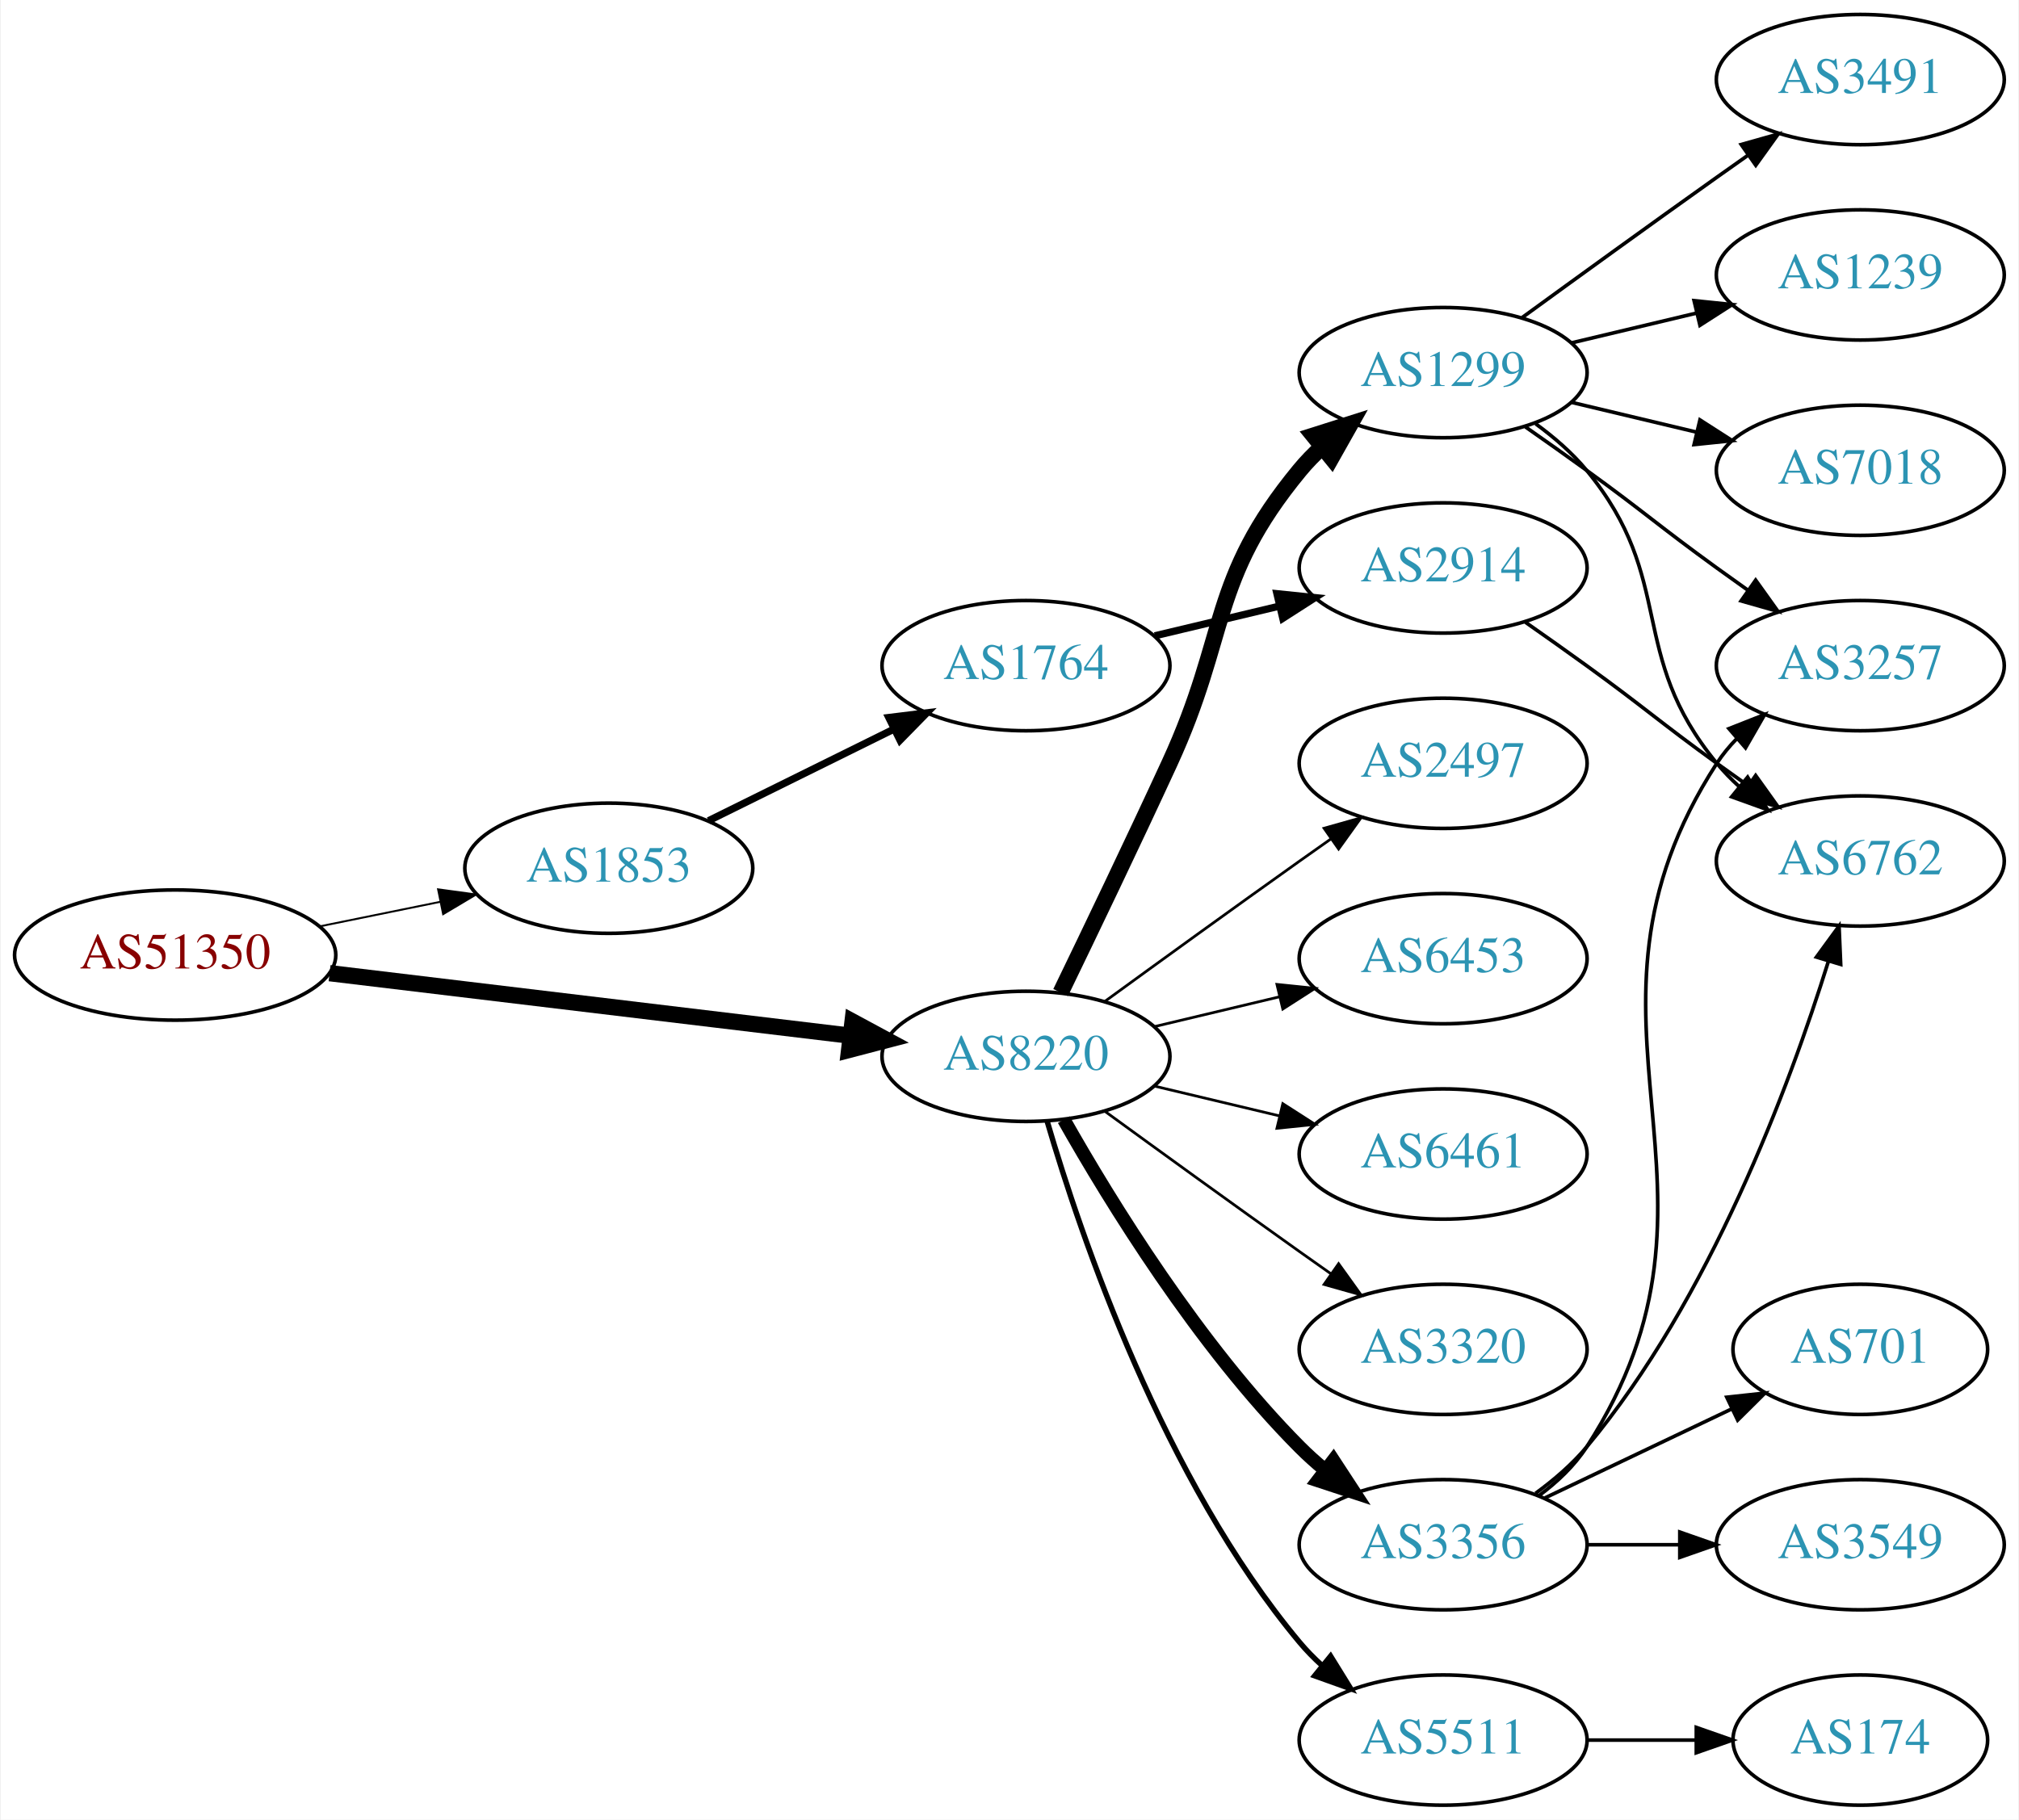
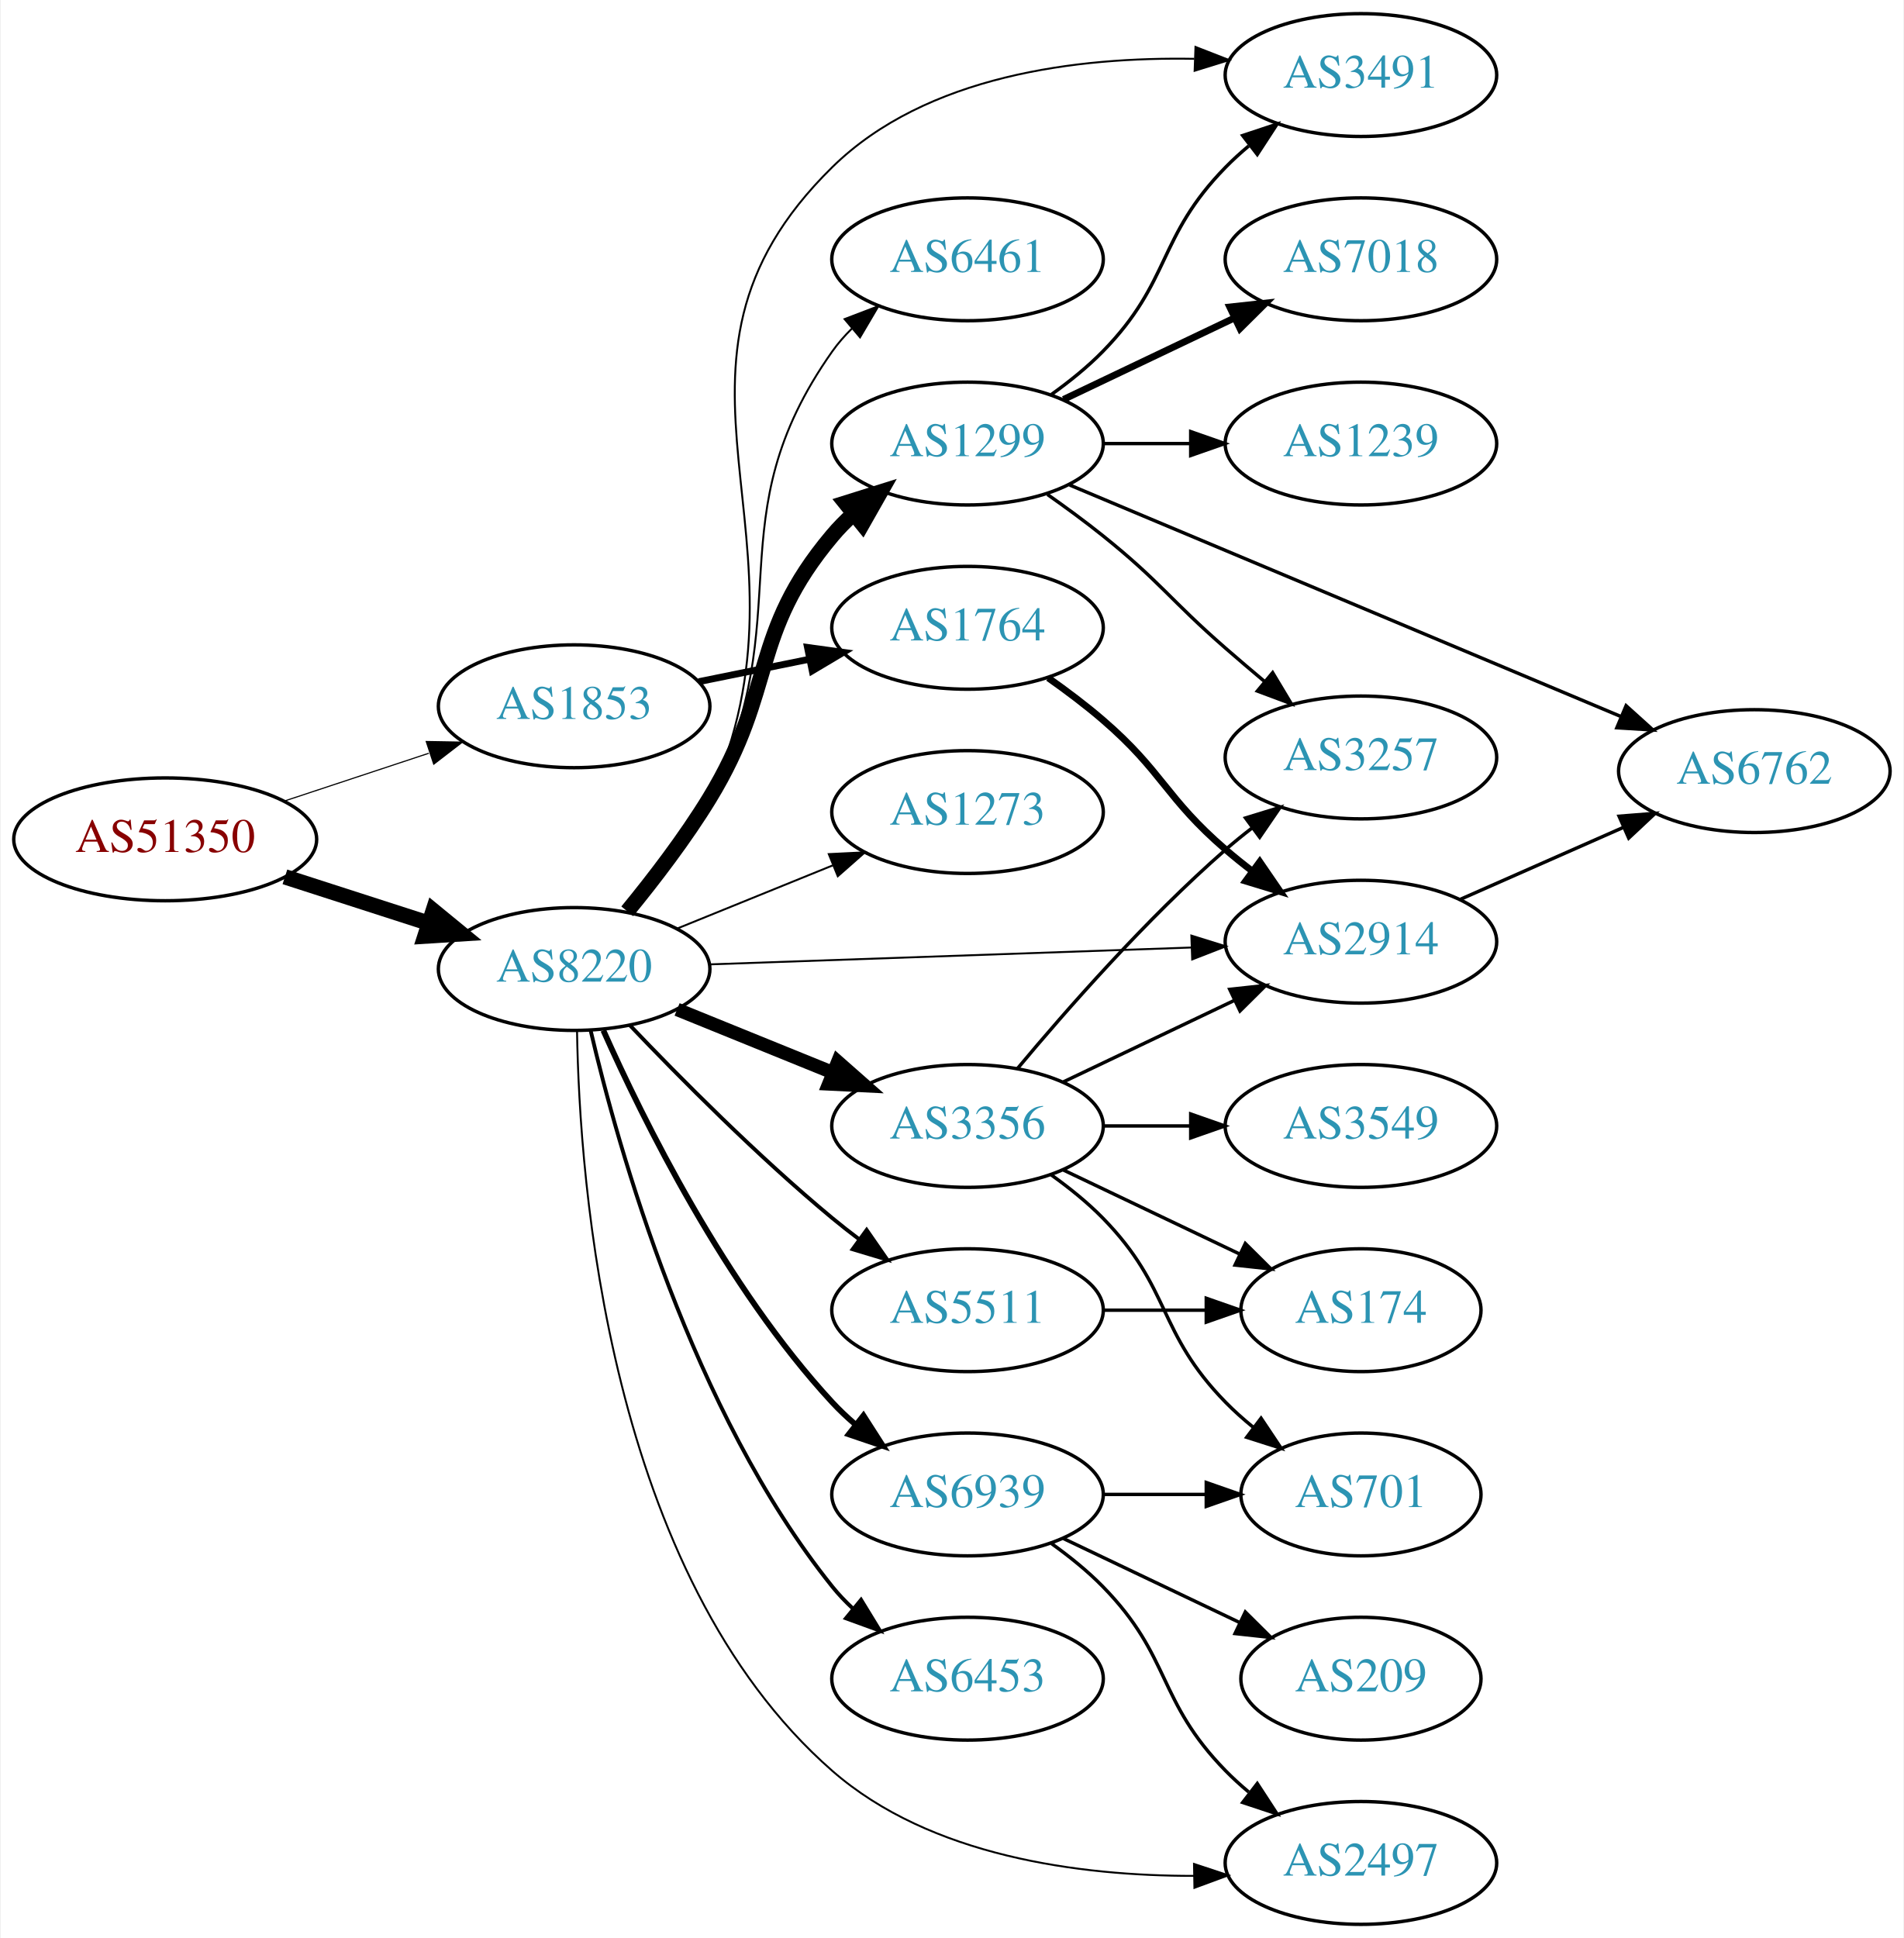
- <svg xmlns="http://www.w3.org/2000/svg" xmlns:xlink="http://www.w3.org/1999/xlink" width="558pt" height="503pt" viewBox="0.00 0.00 557.56 503.00">
-   <g id="graph0" class="graph" transform="scale(1 1) rotate(0) translate(4 499)">
-     <polygon fill="white" stroke="none" points="-4,4 -4,-499 553.564,-499 553.564,4 -4,4" />
+ <svg xmlns="http://www.w3.org/2000/svg" xmlns:xlink="http://www.w3.org/1999/xlink" width="558pt" height="568pt" viewBox="0.00 0.00 557.56 568.00">
+   <g id="graph0" class="graph" transform="scale(1 1) rotate(0) translate(4 564)">
+     <polygon fill="white" stroke="none" points="-4,4 -4,-564 553.564,-564 553.564,4 -4,4" />
    <g id="node1" class="node">
      <g id="a_node1">
        <a xlink:href="/asn/51350" xlink:title="AS51350 ~ Fachhochschule Technikum Wien [AT]">
-           <ellipse fill="#ffffff" stroke="black" cx="44.196" cy="-235" rx="44.393" ry="18" />
-           <text text-anchor="middle" x="44.196" y="-231.3" font-family="Times,serif" font-size="14.00" fill="#880000">AS51350</text>
+           <ellipse fill="#ffffff" stroke="black" cx="44.196" cy="-318" rx="44.393" ry="18" />
+           <text text-anchor="middle" x="44.196" y="-314.3" font-family="Times,serif" font-size="14.00" fill="#880000">AS51350</text>
        </a>
      </g>
    </g>
    <g id="node2" class="node">
      <g id="a_node2">
        <a xlink:href="/asn/1853" xlink:title="AS1853 ~ ACOnet Backbone [AT]">
-           <ellipse fill="#ffffff" stroke="black" cx="164.039" cy="-259" rx="39.794" ry="18" />
-           <text text-anchor="middle" x="164.039" y="-255.3" font-family="Times,serif" font-size="14.00" fill="#2c94b3">AS1853</text>
+           <ellipse fill="#ffffff" stroke="black" cx="164.039" cy="-357" rx="39.794" ry="18" />
+           <text text-anchor="middle" x="164.039" y="-353.3" font-family="Times,serif" font-size="14.00" fill="#2c94b3">AS1853</text>
        </a>
      </g>
    </g>
    <g id="edge1" class="edge">
-       <path fill="none" stroke="black" stroke-width="0.529" d="M84.109,-242.925C94.785,-245.099 106.456,-247.476 117.47,-249.719" />
-       <polygon fill="black" stroke="black" stroke-width="0.529" points="116.855,-253.166 127.352,-251.732 118.252,-246.307 116.855,-253.166" />
+       <path fill="none" stroke="black" stroke-width="0.333" d="M78.965,-329.176C92.209,-333.559 107.541,-338.633 121.456,-343.238" />
+       <polygon fill="black" stroke="black" stroke-width="0.333" points="120.695,-346.673 131.288,-346.492 122.894,-340.027 120.695,-346.673" />
    </g>
    <g id="node3" class="node">
      <g id="a_node3">
        <a xlink:href="/asn/8220" xlink:title="AS8220 ~ COLT [GB]">
-           <ellipse fill="#ffffff" stroke="black" cx="279.332" cy="-207" rx="39.794" ry="18" />
-           <text text-anchor="middle" x="279.332" y="-203.3" font-family="Times,serif" font-size="14.00" fill="#2c94b3">AS8220</text>
+           <ellipse fill="#ffffff" stroke="black" cx="164.039" cy="-280" rx="39.794" ry="18" />
+           <text text-anchor="middle" x="164.039" y="-276.3" font-family="Times,serif" font-size="14.00" fill="#2c94b3">AS8220</text>
        </a>
      </g>
    </g>
    <g id="edge2" class="edge">
-       <path fill="none" stroke="black" stroke-width="4.5" d="M86.876,-229.994C127.289,-225.141 188.527,-217.786 230.812,-212.707" />
-       <polygon fill="black" stroke="black" stroke-width="4.5" points="231.403,-216.602 240.862,-211.5 230.464,-208.783 231.403,-216.602" />
+       <path fill="none" stroke="black" stroke-width="4.5" d="M79.281,-307.009C92.409,-302.776 107.55,-297.893 121.318,-293.454" />
+       <polygon fill="black" stroke="black" stroke-width="4.5" points="122.743,-297.131 131.052,-290.315 120.326,-289.636 122.743,-297.131" />
    </g>
    <g id="node4" class="node">
      <g id="a_node4">
        <a xlink:href="/asn/1764" xlink:title="AS1764 ~ NEXTLAYER-AS [AT]">
-           <ellipse fill="#ffffff" stroke="black" cx="279.332" cy="-315" rx="39.794" ry="18" />
-           <text text-anchor="middle" x="279.332" y="-311.3" font-family="Times,serif" font-size="14.00" fill="#2c94b3">AS1764</text>
+           <ellipse fill="#ffffff" stroke="black" cx="279.332" cy="-380" rx="39.794" ry="18" />
+           <text text-anchor="middle" x="279.332" y="-376.3" font-family="Times,serif" font-size="14.00" fill="#2c94b3">AS1764</text>
        </a>
      </g>
    </g>
    <g id="edge3" class="edge">
-       <path fill="none" stroke="black" stroke-width="2" d="M191.601,-272.13C206.8,-279.642 226.069,-289.167 242.583,-297.33" />
-       <polygon fill="black" stroke="black" stroke-width="2" points="241.42,-300.659 251.936,-301.953 244.522,-294.384 241.42,-300.659" />
+       <path fill="none" stroke="black" stroke-width="2" d="M200.574,-364.214C210.803,-366.291 222.104,-368.585 232.846,-370.766" />
+       <polygon fill="black" stroke="black" stroke-width="2" points="232.425,-374.252 242.922,-372.811 233.818,-367.392 232.425,-374.252" />
+     </g>
+     <g id="node5" class="node">
+       <g id="a_node5">
+         <a xlink:href="/asn/2914" xlink:title="AS2914 ~ NTT America, Inc. [US]">
+           <ellipse fill="#ffffff" stroke="black" cx="394.625" cy="-288" rx="39.794" ry="18" />
+           <text text-anchor="middle" x="394.625" y="-284.3" font-family="Times,serif" font-size="14.00" fill="#2c94b3">AS2914</text>
+         </a>
+       </g>
+     </g>
+     <g id="edge13" class="edge">
+       <path fill="none" stroke="black" stroke-width="0.562" d="M203.815,-281.357C242.765,-282.72 302.894,-284.825 345.011,-286.299" />
+       <polygon fill="black" stroke="black" stroke-width="0.562" points="344.924,-289.798 355.04,-286.65 345.169,-282.802 344.924,-289.798" />
    </g>
    <g id="node7" class="node">
      <g id="a_node7">
-         <a xlink:href="/asn/3356" xlink:title="AS3356 ~ Level 3 Parent, LLC [US]">
-           <ellipse fill="#ffffff" stroke="black" cx="394.625" cy="-72" rx="39.794" ry="18" />
-           <text text-anchor="middle" x="394.625" y="-68.3" font-family="Times,serif" font-size="14.00" fill="#2c94b3">AS3356</text>
+         <a xlink:href="/asn/5511" xlink:title="AS5511 ~ Orange S.A. [FR]">
+           <ellipse fill="#ffffff" stroke="black" cx="279.332" cy="-180" rx="39.794" ry="18" />
+           <text text-anchor="middle" x="279.332" y="-176.3" font-family="Times,serif" font-size="14.00" fill="#2c94b3">AS5511</text>
        </a>
      </g>
    </g>
    <g id="edge6" class="edge">
-       <path fill="none" stroke="black" stroke-width="3.75" d="M289.791,-189.51C302.573,-166.904 327.005,-127.114 354.978,-99 357.089,-96.879 359.385,-94.812 361.77,-92.829" />
-       <polygon fill="black" stroke="black" stroke-width="3.75" points="364.286,-95.31 370.086,-86.444 360.023,-89.758 364.286,-95.31" />
+       <path fill="none" stroke="black" stroke-width="1.125" d="M180.344,-263.545C194.957,-248.204 217.913,-225.044 239.685,-207 242.206,-204.911 244.882,-202.816 247.604,-200.767" />
+       <polygon fill="black" stroke="black" stroke-width="1.125" points="249.765,-203.523 255.797,-194.813 245.65,-197.861 249.765,-203.523" />
    </g>
    <g id="node8" class="node">
      <g id="a_node8">
-         <a xlink:href="/asn/5511" xlink:title="AS5511 ~ Orange S.A. [FR]">
-           <ellipse fill="#ffffff" stroke="black" cx="394.625" cy="-18" rx="39.794" ry="18" />
-           <text text-anchor="middle" x="394.625" y="-14.3" font-family="Times,serif" font-size="14.00" fill="#2c94b3">AS5511</text>
+         <a xlink:href="/asn/3356" xlink:title="AS3356 ~ Level 3 Parent, LLC [US]">
+           <ellipse fill="#ffffff" stroke="black" cx="279.332" cy="-234" rx="39.794" ry="18" />
+           <text text-anchor="middle" x="279.332" y="-230.3" font-family="Times,serif" font-size="14.00" fill="#2c94b3">AS3356</text>
        </a>
      </g>
    </g>
    <g id="edge7" class="edge">
-       <path fill="none" stroke="black" stroke-width="1.5" d="M285.206,-188.998C294.52,-157.156 317.336,-90.019 354.978,-45 356.848,-42.763 358.947,-40.626 361.173,-38.604" />
-       <polygon fill="black" stroke="black" stroke-width="1.5" points="363.52,-41.208 369.092,-32.196 359.116,-35.766 363.52,-41.208" />
+       <path fill="none" stroke="black" stroke-width="3.938" d="M194.214,-268.154C208.09,-262.52 224.867,-255.708 239.776,-249.654" />
+       <polygon fill="black" stroke="black" stroke-width="3.938" points="241.306,-252.811 249.255,-245.806 238.673,-246.325 241.306,-252.811" />
    </g>
    <g id="node9" class="node">
      <g id="a_node9">
        <a xlink:href="/asn/1299" xlink:title="AS1299 ~ Telia Carrier [EU]">
-           <ellipse fill="#ffffff" stroke="black" cx="394.625" cy="-396" rx="39.794" ry="18" />
-           <text text-anchor="middle" x="394.625" y="-392.3" font-family="Times,serif" font-size="14.00" fill="#2c94b3">AS1299</text>
+           <ellipse fill="#ffffff" stroke="black" cx="279.332" cy="-434" rx="39.794" ry="18" />
+           <text text-anchor="middle" x="279.332" y="-430.3" font-family="Times,serif" font-size="14.00" fill="#2c94b3">AS1299</text>
        </a>
      </g>
    </g>
    <g id="edge8" class="edge">
-       <path fill="none" stroke="black" stroke-width="4.5" d="M288.913,-224.633C296.837,-240.998 308.873,-266.065 318.978,-288 335.462,-323.781 329.913,-338.606 354.978,-369 356.833,-371.25 358.92,-373.396 361.139,-375.424" />
-       <polygon fill="black" stroke="black" stroke-width="4.5" points="358.799,-378.596 369.044,-381.844 363.764,-372.483 358.799,-378.596" />
+       <path fill="none" stroke="black" stroke-width="4.5" d="M179.617,-296.908C187.313,-306.292 196.601,-318.385 203.685,-330 223.356,-362.252 215.372,-378.086 239.685,-407 241.562,-409.232 243.664,-411.365 245.894,-413.384" />
+       <polygon fill="black" stroke="black" stroke-width="4.5" points="243.566,-416.565 253.819,-419.787 248.515,-410.44 243.566,-416.565" />
    </g>
    <g id="node10" class="node">
      <g id="a_node10">
        <a xlink:href="/asn/2497" xlink:title="AS2497 ~ Internet Initiative Japan Inc. [JP]">
-           <ellipse fill="#ffffff" stroke="black" cx="394.625" cy="-288" rx="39.794" ry="18" />
-           <text text-anchor="middle" x="394.625" y="-284.3" font-family="Times,serif" font-size="14.00" fill="#2c94b3">AS2497</text>
+           <ellipse fill="#ffffff" stroke="black" cx="394.625" cy="-18" rx="39.794" ry="18" />
+           <text text-anchor="middle" x="394.625" y="-14.3" font-family="Times,serif" font-size="14.00" fill="#2c94b3">AS2497</text>
        </a>
      </g>
    </g>
    <g id="edge9" class="edge">
-       <path fill="none" stroke="black" stroke-width="0.75" d="M301.18,-222.222C316.114,-233.091 336.727,-248.025 354.978,-261 357.799,-263.005 360.742,-265.085 363.69,-267.159" />
-       <polygon fill="black" stroke="black" stroke-width="0.75" points="361.717,-270.05 371.914,-272.926 365.736,-264.319 361.717,-270.05" />
+       <path fill="none" stroke="black" stroke-width="0.562" d="M164.889,-261.966C165.576,-217.578 173.942,-102.479 239.685,-45 268.472,-19.832 312.213,-14.191 345.721,-14.206" />
+       <polygon fill="black" stroke="black" stroke-width="0.562" points="345.706,-17.706 355.764,-14.376 345.825,-10.707 345.706,-17.706" />
    </g>
    <g id="node11" class="node">
      <g id="a_node11">
        <a xlink:href="/asn/6453" xlink:title="AS6453 ~ TATA COMMUNICATIONS (AMERICA) INC [US]">
-           <ellipse fill="#ffffff" stroke="black" cx="394.625" cy="-234" rx="39.794" ry="18" />
-           <text text-anchor="middle" x="394.625" y="-230.3" font-family="Times,serif" font-size="14.00" fill="#2c94b3">AS6453</text>
+           <ellipse fill="#ffffff" stroke="black" cx="279.332" cy="-72" rx="39.794" ry="18" />
+           <text text-anchor="middle" x="279.332" y="-68.3" font-family="Times,serif" font-size="14.00" fill="#2c94b3">AS6453</text>
        </a>
      </g>
    </g>
    <g id="edge10" class="edge">
-       <path fill="none" stroke="black" stroke-width="0.75" d="M314.939,-215.248C325.81,-217.838 337.964,-220.735 349.407,-223.462" />
-       <polygon fill="black" stroke="black" stroke-width="0.75" points="348.69,-226.889 359.229,-225.803 350.313,-220.08 348.69,-226.889" />
+       <path fill="none" stroke="black" stroke-width="1.125" d="M168.855,-262.077C176.942,-227.461 198.529,-150.305 239.685,-99 241.51,-96.726 243.575,-94.561 245.778,-92.52" />
+       <polygon fill="black" stroke="black" stroke-width="1.125" points="248.13,-95.118 253.654,-86.078 243.698,-89.701 248.13,-95.118" />
    </g>
    <g id="node12" class="node">
      <g id="a_node12">
        <a xlink:href="/asn/6461" xlink:title="AS6461 ~ Zayo Bandwidth [US]">
-           <ellipse fill="#ffffff" stroke="black" cx="394.625" cy="-180" rx="39.794" ry="18" />
-           <text text-anchor="middle" x="394.625" y="-176.3" font-family="Times,serif" font-size="14.00" fill="#2c94b3">AS6461</text>
+           <ellipse fill="#ffffff" stroke="black" cx="279.332" cy="-488" rx="39.794" ry="18" />
+           <text text-anchor="middle" x="279.332" y="-484.3" font-family="Times,serif" font-size="14.00" fill="#2c94b3">AS6461</text>
        </a>
      </g>
    </g>
    <g id="edge11" class="edge">
-       <path fill="none" stroke="black" stroke-width="0.75" d="M314.939,-198.752C325.81,-196.162 337.964,-193.265 349.407,-190.538" />
-       <polygon fill="black" stroke="black" stroke-width="0.75" points="350.313,-193.92 359.229,-188.197 348.69,-187.111 350.313,-193.92" />
+       <path fill="none" stroke="black" stroke-width="0.562" d="M180.42,-296.463C188.351,-305.717 197.608,-317.829 203.685,-330 230.659,-384.021 204.868,-411.668 239.685,-461 241.366,-463.382 243.328,-465.624 245.46,-467.719" />
+       <polygon fill="black" stroke="black" stroke-width="0.562" points="243.305,-470.48 253.201,-474.264 247.824,-465.135 243.305,-470.48" />
    </g>
    <g id="node13" class="node">
      <g id="a_node13">
-         <a xlink:href="/asn/3320" xlink:title="AS3320 ~ DTAG [DE]">
-           <ellipse fill="#ffffff" stroke="black" cx="394.625" cy="-126" rx="39.794" ry="18" />
-           <text text-anchor="middle" x="394.625" y="-122.3" font-family="Times,serif" font-size="14.00" fill="#2c94b3">AS3320</text>
+         <a xlink:href="/asn/6939" xlink:title="AS6939 ~ Hurricane Electric LLC [US]">
+           <ellipse fill="#ffffff" stroke="black" cx="279.332" cy="-126" rx="39.794" ry="18" />
+           <text text-anchor="middle" x="279.332" y="-122.3" font-family="Times,serif" font-size="14.00" fill="#2c94b3">AS6939</text>
        </a>
      </g>
    </g>
    <g id="edge12" class="edge">
-       <path fill="none" stroke="black" stroke-width="0.75" d="M301.18,-191.778C316.114,-180.909 336.727,-165.975 354.978,-153 357.799,-150.995 360.742,-148.915 363.69,-146.841" />
-       <polygon fill="black" stroke="black" stroke-width="0.75" points="365.736,-149.681 371.914,-141.074 361.717,-143.95 365.736,-149.681" />
-     </g>
-     <g id="node5" class="node">
-       <g id="a_node5">
-         <a xlink:href="/asn/2914" xlink:title="AS2914 ~ NTT America, Inc. [US]">
-           <ellipse fill="#ffffff" stroke="black" cx="394.625" cy="-342" rx="39.794" ry="18" />
-           <text text-anchor="middle" x="394.625" y="-338.3" font-family="Times,serif" font-size="14.00" fill="#2c94b3">AS2914</text>
-         </a>
-       </g>
+       <path fill="none" stroke="black" stroke-width="1.688" d="M172.606,-262.004C184.226,-235.857 208.435,-186.803 239.685,-153 241.717,-150.803 243.956,-148.682 246.303,-146.661" />
+       <polygon fill="black" stroke="black" stroke-width="1.688" points="248.83,-149.128 254.548,-140.209 244.515,-143.616 248.83,-149.128" />
+     </g>
+     <g id="node14" class="node">
+       <g id="a_node14">
+         <a xlink:href="/asn/3491" xlink:title="AS3491 ~ PCCW Global, Inc. [US]">
+           <ellipse fill="#ffffff" stroke="black" cx="394.625" cy="-542" rx="39.794" ry="18" />
+           <text text-anchor="middle" x="394.625" y="-538.3" font-family="Times,serif" font-size="14.00" fill="#2c94b3">AS3491</text>
+         </a>
+       </g>
+     </g>
+     <g id="edge14" class="edge">
+       <path fill="none" stroke="black" stroke-width="0.562" d="M181.182,-296.734C189.129,-305.879 198.165,-317.806 203.685,-330 238.231,-406.309 179.907,-456.322 239.685,-515 267.236,-542.044 311.714,-547.367 345.792,-546.759" />
+       <polygon fill="black" stroke="black" stroke-width="0.562" points="346.135,-550.25 356.004,-546.398 345.887,-543.254 346.135,-550.25" />
+     </g>
+     <g id="node15" class="node">
+       <g id="a_node15">
+         <a xlink:href="/asn/1273" xlink:title="AS1273 ~ Vodafone Group PLC [EU]">
+           <ellipse fill="#ffffff" stroke="black" cx="279.332" cy="-326" rx="39.794" ry="18" />
+           <text text-anchor="middle" x="279.332" y="-322.3" font-family="Times,serif" font-size="14.00" fill="#2c94b3">AS1273</text>
+         </a>
+       </g>
+     </g>
+     <g id="edge15" class="edge">
+       <path fill="none" stroke="black" stroke-width="0.562" d="M194.214,-291.846C208.09,-297.48 224.867,-304.292 239.776,-310.346" />
+       <polygon fill="black" stroke="black" stroke-width="0.562" points="238.673,-313.675 249.255,-314.194 241.306,-307.189 238.673,-313.675" />
    </g>
    <g id="edge4" class="edge">
-       <path fill="none" stroke="black" stroke-width="2" d="M314.939,-323.248C325.81,-325.838 337.964,-328.735 349.407,-331.462" />
-       <polygon fill="black" stroke="black" stroke-width="2" points="348.69,-334.889 359.229,-333.803 350.313,-328.08 348.69,-334.889" />
+       <path fill="none" stroke="black" stroke-width="2" d="M302.98,-365.322C308.383,-361.513 314.017,-357.274 318.978,-353 336.604,-337.816 337.352,-330.184 354.978,-315 357.458,-312.863 360.107,-310.735 362.811,-308.665" />
+       <polygon fill="black" stroke="black" stroke-width="2" points="364.981,-311.414 370.976,-302.678 360.842,-305.769 364.981,-311.414" />
    </g>
    <g id="node6" class="node">
      <g id="a_node6">
        <a xlink:href="/asn/6762" xlink:title="AS6762 ~ TELECOM ITALIA SPARKLE S.p.A. [IT]">
-           <ellipse fill="#ffffff" stroke="black" cx="509.918" cy="-261" rx="39.794" ry="18" />
-           <text text-anchor="middle" x="509.918" y="-257.3" font-family="Times,serif" font-size="14.00" fill="#2c94b3">AS6762</text>
+           <ellipse fill="#ffffff" stroke="black" cx="509.918" cy="-338" rx="39.794" ry="18" />
+           <text text-anchor="middle" x="509.918" y="-334.3" font-family="Times,serif" font-size="14.00" fill="#2c94b3">AS6762</text>
        </a>
      </g>
    </g>
    <g id="edge5" class="edge">
-       <path fill="none" stroke="black" d="M417.382,-326.991C422.916,-323.121 428.835,-318.936 434.271,-315 450.471,-303.271 454.071,-299.729 470.271,-288 473.074,-285.971 476.005,-283.875 478.946,-281.79" />
-       <polygon fill="black" stroke="black" points="480.997,-284.627 487.16,-276.009 476.968,-278.903 480.997,-284.627" />
+       <path fill="none" stroke="black" d="M423.63,-300.36C438.064,-306.73 455.865,-314.586 471.464,-321.47" />
+       <polygon fill="black" stroke="black" points="470.28,-324.774 480.842,-325.609 473.107,-318.37 470.28,-324.774" />
+     </g>
+     <g id="node16" class="node">
+       <g id="a_node16">
+         <a xlink:href="/asn/174" xlink:title="AS174 ~ Cogent Communications [US]">
+           <ellipse fill="#ffffff" stroke="black" cx="394.625" cy="-180" rx="35.194" ry="18" />
+           <text text-anchor="middle" x="394.625" y="-176.3" font-family="Times,serif" font-size="14.00" fill="#2c94b3">AS174</text>
+         </a>
+       </g>
+     </g>
+     <g id="edge16" class="edge">
+       <path fill="none" stroke="black" d="M319.004,-180C328.709,-180 339.2,-180 349.163,-180" />
+       <polygon fill="black" stroke="black" points="349.299,-183.5 359.299,-180 349.299,-176.5 349.299,-183.5" />
+     </g>
+     <g id="edge20" class="edge">
+       <path fill="none" stroke="black" d="M307.468,-246.934C322.462,-254.081 341.283,-263.052 357.506,-270.785" />
+       <polygon fill="black" stroke="black" points="356.177,-274.028 366.71,-275.171 359.188,-267.709 356.177,-274.028" />
    </g>
    <g id="edge21" class="edge">
-       <path fill="none" stroke="black" d="M420.157,-86.196C425.254,-89.91 430.281,-94.228 434.271,-99 468.384,-139.799 490.321,-198.763 501.067,-233.159" />
-       <polygon fill="black" stroke="black" points="497.798,-234.44 504.043,-242.998 504.498,-232.413 497.798,-234.44" />
-     </g>
-     <g id="node14" class="node">
-       <g id="a_node14">
-         <a xlink:href="/asn/3257" xlink:title="AS3257 ~ GTT [DE]">
-           <ellipse fill="#ffffff" stroke="black" cx="509.918" cy="-315" rx="39.794" ry="18" />
-           <text text-anchor="middle" x="509.918" y="-311.3" font-family="Times,serif" font-size="14.00" fill="#2c94b3">AS3257</text>
-         </a>
-       </g>
-     </g>
-     <g id="edge19" class="edge">
-       <path fill="none" stroke="black" d="M421.061,-85.53C426.111,-89.278 430.89,-93.779 434.271,-99 480.746,-170.778 423.796,-216.222 470.271,-288 471.856,-290.448 473.748,-292.737 475.831,-294.864" />
-       <polygon fill="black" stroke="black" points="473.625,-297.584 483.481,-301.47 478.2,-292.285 473.625,-297.584" />
+       <path fill="none" stroke="black" d="M307.468,-221.066C322.9,-213.71 342.385,-204.423 358.92,-196.541" />
+       <polygon fill="black" stroke="black" points="360.741,-199.551 368.262,-192.089 357.729,-193.232 360.741,-199.551" />
+     </g>
+     <g id="node17" class="node">
+       <g id="a_node17">
+         <a xlink:href="/asn/3549" xlink:title="AS3549 ~ Level 3 Parent, LLC [US]">
+           <ellipse fill="#ffffff" stroke="black" cx="394.625" cy="-234" rx="39.794" ry="18" />
+           <text text-anchor="middle" x="394.625" y="-230.3" font-family="Times,serif" font-size="14.00" fill="#2c94b3">AS3549</text>
+         </a>
+       </g>
+     </g>
+     <g id="edge17" class="edge">
+       <path fill="none" stroke="black" d="M319.004,-234C327.207,-234 335.971,-234 344.503,-234" />
+       <polygon fill="black" stroke="black" points="344.742,-237.5 354.742,-234 344.742,-230.5 344.742,-237.5" />
    </g>
    <g id="node18" class="node">
      <g id="a_node18">
        <a xlink:href="/asn/701" xlink:title="AS701 ~ UUNET [US]">
-           <ellipse fill="#ffffff" stroke="black" cx="509.918" cy="-126" rx="35.194" ry="18" />
-           <text text-anchor="middle" x="509.918" y="-122.3" font-family="Times,serif" font-size="14.00" fill="#2c94b3">AS701</text>
+           <ellipse fill="#ffffff" stroke="black" cx="394.625" cy="-126" rx="35.194" ry="18" />
+           <text text-anchor="middle" x="394.625" y="-122.3" font-family="Times,serif" font-size="14.00" fill="#2c94b3">AS701</text>
        </a>
      </g>
    </g>
    <g id="edge18" class="edge">
-       <path fill="none" stroke="black" d="M422.761,-84.934C438.193,-92.29 457.678,-101.577 474.213,-109.459" />
-       <polygon fill="black" stroke="black" points="473.022,-112.768 483.555,-113.911 476.034,-106.449 473.022,-112.768" />
+       <path fill="none" stroke="black" d="M303.926,-219.611C309.182,-215.852 314.513,-211.563 318.978,-207 339.151,-186.383 334.806,-173.617 354.978,-153 357.457,-150.466 360.204,-148.017 363.056,-145.696" />
+       <polygon fill="black" stroke="black" points="365.359,-148.343 371.242,-139.532 361.148,-142.752 365.359,-148.343" />
    </g>
    <g id="node19" class="node">
      <g id="a_node19">
-         <a xlink:href="/asn/3549" xlink:title="AS3549 ~ Level 3 Parent, LLC [US]">
-           <ellipse fill="#ffffff" stroke="black" cx="509.918" cy="-72" rx="39.794" ry="18" />
-           <text text-anchor="middle" x="509.918" y="-68.3" font-family="Times,serif" font-size="14.00" fill="#2c94b3">AS3549</text>
-         </a>
-       </g>
-     </g>
-     <g id="edge20" class="edge">
-       <path fill="none" stroke="black" d="M434.297,-72C442.5,-72 451.264,-72 459.796,-72" />
-       <polygon fill="black" stroke="black" points="460.035,-75.5 470.035,-72 460.035,-68.5 460.035,-75.5" />
+         <a xlink:href="/asn/3257" xlink:title="AS3257 ~ GTT [DE]">
+           <ellipse fill="#ffffff" stroke="black" cx="394.625" cy="-342" rx="39.794" ry="18" />
+           <text text-anchor="middle" x="394.625" y="-338.3" font-family="Times,serif" font-size="14.00" fill="#2c94b3">AS3257</text>
+         </a>
+       </g>
+     </g>
+     <g id="edge19" class="edge">
+       <path fill="none" stroke="black" d="M293.962,-250.817C308.244,-267.929 331.791,-294.745 354.978,-315 357.444,-317.154 360.082,-319.294 362.78,-321.372" />
+       <polygon fill="black" stroke="black" points="360.805,-324.264 370.934,-327.37 364.953,-318.625 360.805,-324.264" />
+     </g>
+     <g id="edge26" class="edge">
+       <path fill="none" stroke="black" d="M309.282,-421.842C350.332,-404.602 425.506,-373.031 470.974,-353.935" />
+       <polygon fill="black" stroke="black" points="472.337,-357.159 480.202,-350.06 469.627,-350.705 472.337,-357.159" />
+     </g>
+     <g id="edge22" class="edge">
+       <path fill="none" stroke="black" d="M303.926,-448.389C309.182,-452.148 314.513,-456.437 318.978,-461 339.151,-481.617 334.806,-494.383 354.978,-515 357.071,-517.139 359.354,-519.218 361.731,-521.21" />
+       <polygon fill="black" stroke="black" points="359.974,-524.275 370.031,-527.611 364.249,-518.732 359.974,-524.275" />
+     </g>
+     <g id="edge23" class="edge">
+       <path fill="none" stroke="black" d="M302.771,-419.07C308.18,-415.269 313.87,-411.096 318.978,-407 335.911,-393.422 338.614,-388.259 354.978,-374 358.644,-370.806 362.548,-367.484 366.412,-364.241" />
+       <polygon fill="black" stroke="black" points="368.75,-366.849 374.2,-357.763 364.274,-361.467 368.75,-366.849" />
    </g>
    <g id="node20" class="node">
      <g id="a_node20">
-         <a xlink:href="/asn/174" xlink:title="AS174 ~ Cogent Communications [US]">
-           <ellipse fill="#ffffff" stroke="black" cx="509.918" cy="-18" rx="35.194" ry="18" />
-           <text text-anchor="middle" x="509.918" y="-14.3" font-family="Times,serif" font-size="14.00" fill="#2c94b3">AS174</text>
-         </a>
-       </g>
-     </g>
-     <g id="edge22" class="edge">
-       <path fill="none" stroke="black" d="M434.297,-18C444.002,-18 454.493,-18 464.456,-18" />
-       <polygon fill="black" stroke="black" points="464.592,-21.5 474.592,-18 464.592,-14.5 464.592,-21.5" />
-     </g>
-     <g id="edge17" class="edge">
-       <path fill="none" stroke="black" d="M420.205,-381.844C425.3,-378.128 430.313,-373.799 434.271,-369 459.336,-338.606 445.206,-318.394 470.271,-288 472.126,-285.75 474.213,-283.604 476.432,-281.576" />
-       <polygon fill="black" stroke="black" points="478.781,-284.177 484.337,-275.156 474.368,-278.744 478.781,-284.177" />
-     </g>
-     <g id="edge13" class="edge">
-       <path fill="none" stroke="black" d="M417.382,-380.991C422.916,-377.121 428.835,-372.936 434.271,-369 450.471,-357.271 454.071,-353.729 470.271,-342 473.074,-339.971 476.005,-337.875 478.946,-335.79" />
-       <polygon fill="black" stroke="black" points="480.997,-338.627 487.16,-330.009 476.968,-332.903 480.997,-338.627" />
-     </g>
-     <g id="node15" class="node">
-       <g id="a_node15">
-         <a xlink:href="/asn/3491" xlink:title="AS3491 ~ PCCW Global, Inc. [US]">
-           <ellipse fill="#ffffff" stroke="black" cx="509.918" cy="-477" rx="39.794" ry="18" />
-           <text text-anchor="middle" x="509.918" y="-473.3" font-family="Times,serif" font-size="14.00" fill="#2c94b3">AS3491</text>
-         </a>
-       </g>
-     </g>
-     <g id="edge14" class="edge">
-       <path fill="none" stroke="black" d="M416.473,-411.222C431.407,-422.091 452.02,-437.025 470.271,-450 473.091,-452.005 476.034,-454.085 478.983,-456.159" />
-       <polygon fill="black" stroke="black" points="477.01,-459.05 487.207,-461.926 481.029,-453.319 477.01,-459.05" />
-     </g>
-     <g id="node16" class="node">
-       <g id="a_node16">
+         <a xlink:href="/asn/7018" xlink:title="AS7018 ~ AT&amp;T Services, Inc. [US]">
+           <ellipse fill="#ffffff" stroke="black" cx="394.625" cy="-488" rx="39.794" ry="18" />
+           <text text-anchor="middle" x="394.625" y="-484.3" font-family="Times,serif" font-size="14.00" fill="#2c94b3">AS7018</text>
+         </a>
+       </g>
+     </g>
+     <g id="edge24" class="edge">
+       <path fill="none" stroke="black" stroke-width="2" d="M307.468,-446.934C322.462,-454.081 341.283,-463.052 357.506,-470.785" />
+       <polygon fill="black" stroke="black" stroke-width="2" points="356.177,-474.028 366.71,-475.171 359.188,-467.709 356.177,-474.028" />
+     </g>
+     <g id="node21" class="node">
+       <g id="a_node21">
        <a xlink:href="/asn/1239" xlink:title="AS1239 ~ Sprint [US]">
-           <ellipse fill="#ffffff" stroke="black" cx="509.918" cy="-423" rx="39.794" ry="18" />
-           <text text-anchor="middle" x="509.918" y="-419.3" font-family="Times,serif" font-size="14.00" fill="#2c94b3">AS1239</text>
-         </a>
-       </g>
-     </g>
-     <g id="edge15" class="edge">
-       <path fill="none" stroke="black" d="M430.232,-404.248C441.103,-406.838 453.257,-409.735 464.7,-412.462" />
-       <polygon fill="black" stroke="black" points="463.983,-415.889 474.522,-414.803 465.606,-409.08 463.983,-415.889" />
-     </g>
-     <g id="node17" class="node">
-       <g id="a_node17">
-         <a xlink:href="/asn/7018" xlink:title="AS7018 ~ AT&amp;T Services, Inc. [US]">
-           <ellipse fill="#ffffff" stroke="black" cx="509.918" cy="-369" rx="39.794" ry="18" />
-           <text text-anchor="middle" x="509.918" y="-365.3" font-family="Times,serif" font-size="14.00" fill="#2c94b3">AS7018</text>
-         </a>
-       </g>
-     </g>
-     <g id="edge16" class="edge">
-       <path fill="none" stroke="black" d="M430.232,-387.752C441.103,-385.162 453.257,-382.265 464.7,-379.538" />
-       <polygon fill="black" stroke="black" points="465.606,-382.92 474.522,-377.197 463.983,-376.111 465.606,-382.92" />
+           <ellipse fill="#ffffff" stroke="black" cx="394.625" cy="-434" rx="39.794" ry="18" />
+           <text text-anchor="middle" x="394.625" y="-430.3" font-family="Times,serif" font-size="14.00" fill="#2c94b3">AS1239</text>
+         </a>
+       </g>
+     </g>
+     <g id="edge25" class="edge">
+       <path fill="none" stroke="black" d="M319.004,-434C327.207,-434 335.971,-434 344.503,-434" />
+       <polygon fill="black" stroke="black" points="344.742,-437.5 354.742,-434 344.742,-430.5 344.742,-437.5" />
+     </g>
+     <g id="edge28" class="edge">
+       <path fill="none" stroke="black" d="M303.926,-111.611C309.182,-107.852 314.513,-103.563 318.978,-99 339.151,-78.383 334.806,-65.617 354.978,-45 357.071,-42.861 359.354,-40.782 361.731,-38.79" />
+       <polygon fill="black" stroke="black" points="364.249,-41.268 370.031,-32.389 359.974,-35.725 364.249,-41.268" />
+     </g>
+     <g id="edge29" class="edge">
+       <path fill="none" stroke="black" d="M319.004,-126C328.709,-126 339.2,-126 349.163,-126" />
+       <polygon fill="black" stroke="black" points="349.299,-129.5 359.299,-126 349.299,-122.5 349.299,-129.5" />
+     </g>
+     <g id="node22" class="node">
+       <g id="a_node22">
+         <a xlink:href="/asn/209" xlink:title="AS209 ~ CenturyLink Communications, LLC [US]">
+           <ellipse fill="#ffffff" stroke="black" cx="394.625" cy="-72" rx="35.194" ry="18" />
+           <text text-anchor="middle" x="394.625" y="-68.3" font-family="Times,serif" font-size="14.00" fill="#2c94b3">AS209</text>
+         </a>
+       </g>
+     </g>
+     <g id="edge27" class="edge">
+       <path fill="none" stroke="black" d="M307.468,-113.066C322.9,-105.71 342.385,-96.423 358.92,-88.541" />
+       <polygon fill="black" stroke="black" points="360.741,-91.551 368.262,-84.089 357.729,-85.232 360.741,-91.551" />
    </g>
  </g>
</svg>
